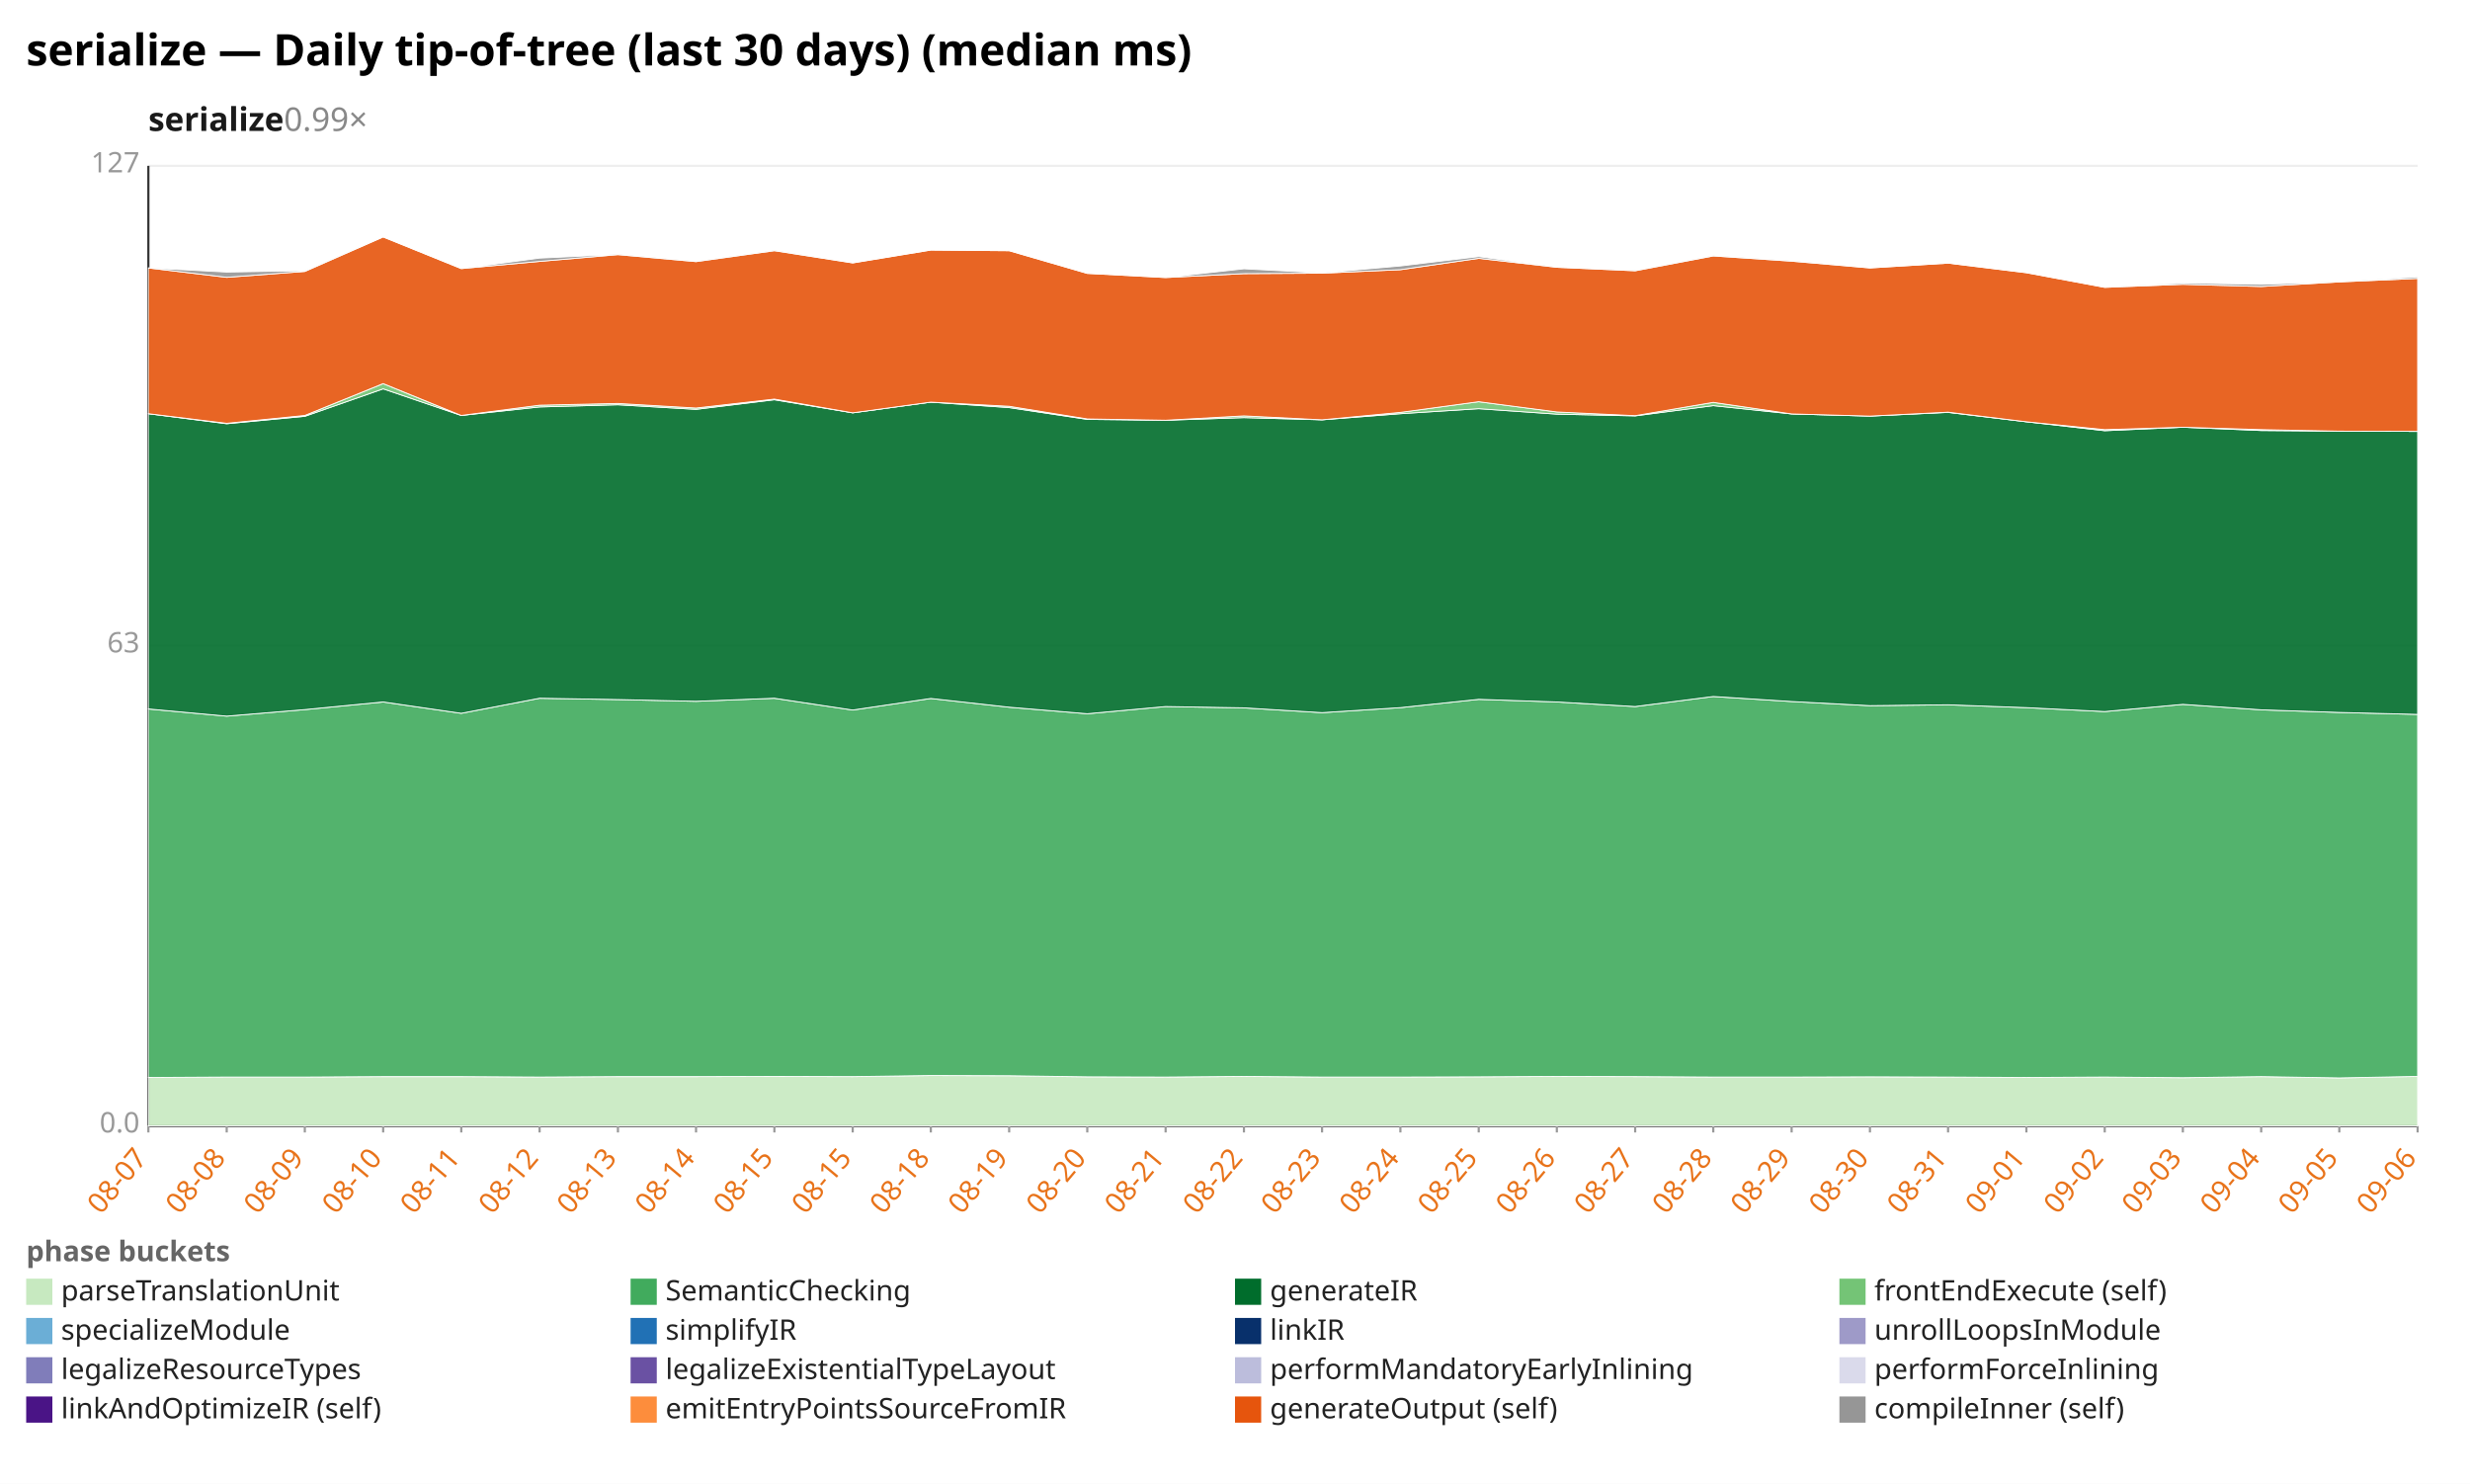
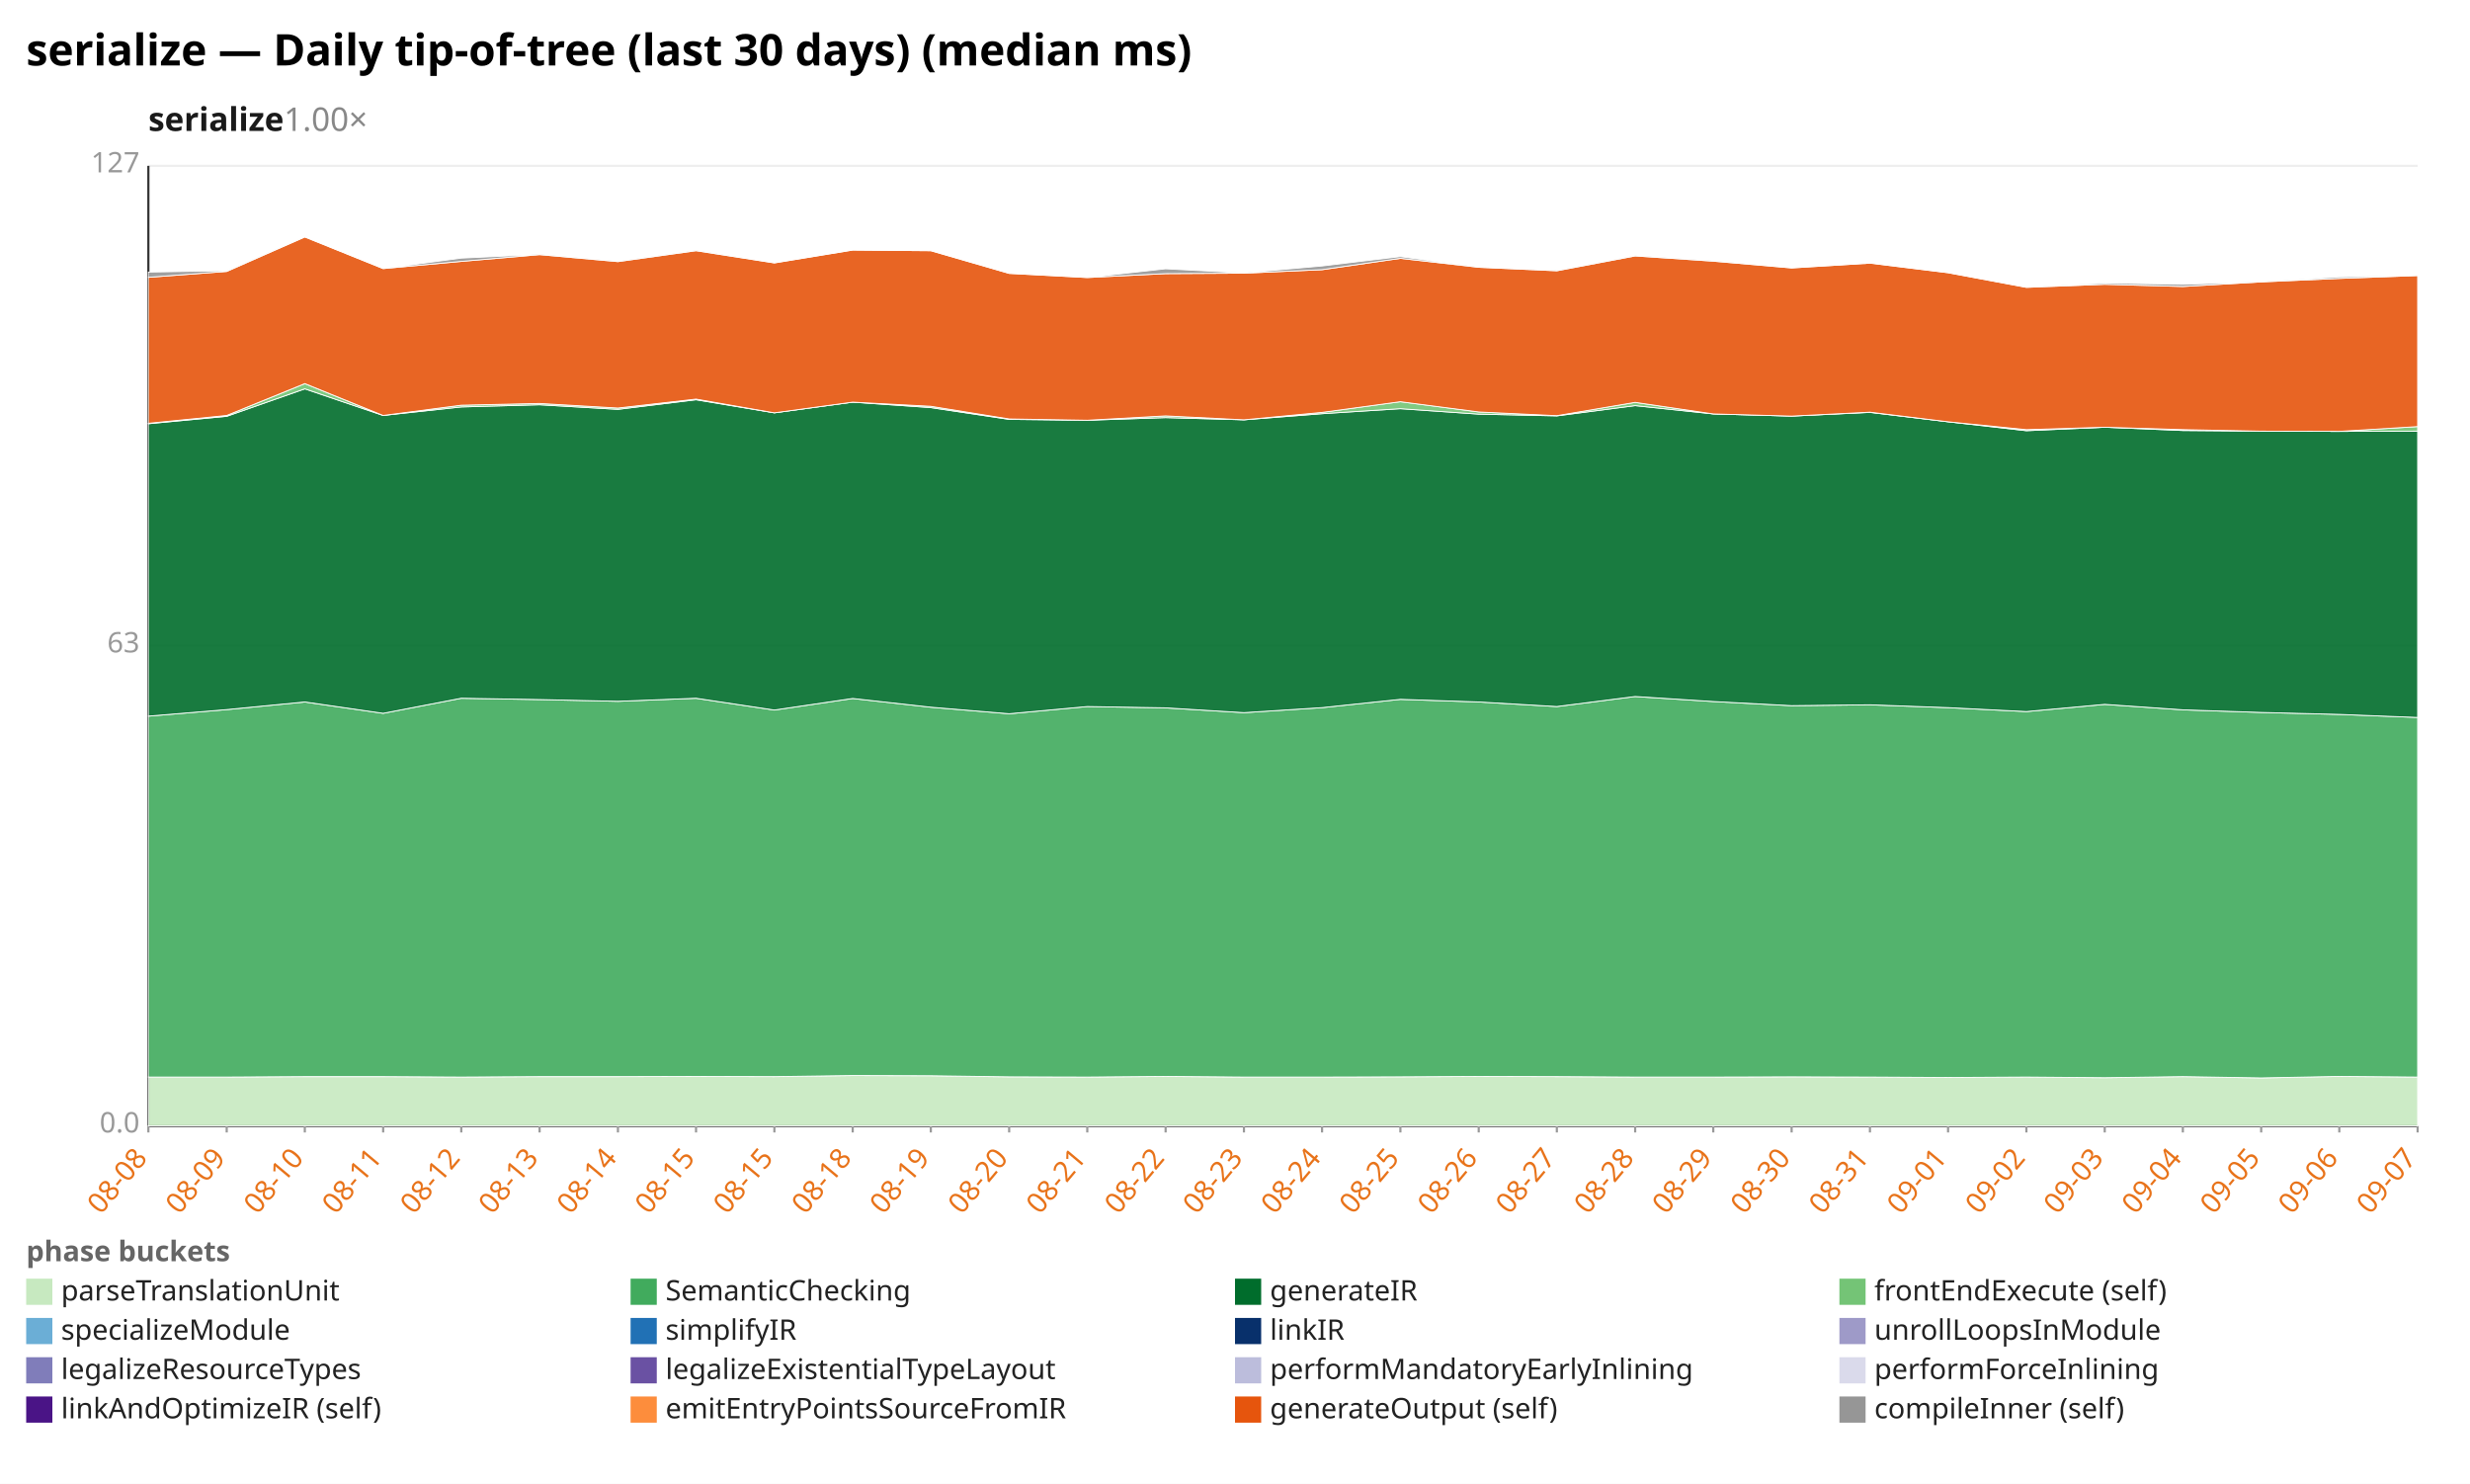
<svg xmlns="http://www.w3.org/2000/svg" width="1132" height="680" viewBox="0 0 1132 680" preserveAspectRatio="xMidYMid meet" font-family="sans-serif" font-size="13">
  <rect width="1132" height="680" fill="white" />
  <text x="12" y="30" font-size="20" font-weight="bold">serialize — Daily tip-of-tree (last 30 days) (median ms)</text>
-   <text x="68" y="60" font-size="15" font-weight="600" fill="#1a1a1a">serialize<tspan fill="#888" font-weight="400" text-decoration="none">  0.99×</tspan>
+   <text x="68" y="60" font-size="15" font-weight="600" fill="#1a1a1a">serialize<tspan fill="#888" font-weight="400" text-decoration="none">  1.00×</tspan>
  </text>
  <line x1="68.0" y1="516.0" x2="1108.0" y2="516.0" stroke="#eee" />
  <text x="64.0" y="519.0" text-anchor="end" fill="#999">0.0</text>
  <line x1="68.0" y1="296.0" x2="1108.0" y2="296.0" stroke="#eee" />
  <text x="64.0" y="299.0" text-anchor="end" fill="#999">63</text>
  <line x1="68.0" y1="76.0" x2="1108.0" y2="76.0" stroke="#eee" />
  <text x="64.0" y="79.0" text-anchor="end" fill="#999">127</text>
  <line x1="68.0" y1="76.0" x2="68.0" y2="516.0" stroke="#333" />
  <line x1="68.0" y1="516.0" x2="1108.0" y2="516.0" stroke="#333" />
  <line x1="68.0" y1="516.0" x2="68.0" y2="519.0" stroke="#999" />
-   <text x="68.0" y="531.0" text-anchor="end" fill="#e8731a" transform="rotate(-50 68.0 531.0)">08-07</text>
+   <text x="68.0" y="531.0" text-anchor="end" fill="#e8731a" transform="rotate(-50 68.0 531.0)">08-08</text>
  <line x1="103.9" y1="516.0" x2="103.9" y2="519.0" stroke="#999" />
-   <text x="103.9" y="531.0" text-anchor="end" fill="#e8731a" transform="rotate(-50 103.9 531.0)">08-08</text>
+   <text x="103.9" y="531.0" text-anchor="end" fill="#e8731a" transform="rotate(-50 103.9 531.0)">08-09</text>
  <line x1="139.7" y1="516.0" x2="139.7" y2="519.0" stroke="#999" />
-   <text x="139.7" y="531.0" text-anchor="end" fill="#e8731a" transform="rotate(-50 139.7 531.0)">08-09</text>
+   <text x="139.7" y="531.0" text-anchor="end" fill="#e8731a" transform="rotate(-50 139.7 531.0)">08-10</text>
  <line x1="175.6" y1="516.0" x2="175.6" y2="519.0" stroke="#999" />
-   <text x="175.6" y="531.0" text-anchor="end" fill="#e8731a" transform="rotate(-50 175.6 531.0)">08-10</text>
+   <text x="175.6" y="531.0" text-anchor="end" fill="#e8731a" transform="rotate(-50 175.6 531.0)">08-11</text>
  <line x1="211.4" y1="516.0" x2="211.4" y2="519.0" stroke="#999" />
-   <text x="211.4" y="531.0" text-anchor="end" fill="#e8731a" transform="rotate(-50 211.4 531.0)">08-11</text>
+   <text x="211.4" y="531.0" text-anchor="end" fill="#e8731a" transform="rotate(-50 211.4 531.0)">08-12</text>
  <line x1="247.3" y1="516.0" x2="247.3" y2="519.0" stroke="#999" />
-   <text x="247.3" y="531.0" text-anchor="end" fill="#e8731a" transform="rotate(-50 247.3 531.0)">08-12</text>
+   <text x="247.3" y="531.0" text-anchor="end" fill="#e8731a" transform="rotate(-50 247.3 531.0)">08-13</text>
  <line x1="283.2" y1="516.0" x2="283.2" y2="519.0" stroke="#999" />
-   <text x="283.2" y="531.0" text-anchor="end" fill="#e8731a" transform="rotate(-50 283.2 531.0)">08-13</text>
+   <text x="283.2" y="531.0" text-anchor="end" fill="#e8731a" transform="rotate(-50 283.2 531.0)">08-14</text>
  <line x1="319.0" y1="516.0" x2="319.0" y2="519.0" stroke="#999" />
-   <text x="319.0" y="531.0" text-anchor="end" fill="#e8731a" transform="rotate(-50 319.0 531.0)">08-14</text>
+   <text x="319.0" y="531.0" text-anchor="end" fill="#e8731a" transform="rotate(-50 319.0 531.0)">08-15</text>
  <line x1="354.9" y1="516.0" x2="354.9" y2="519.0" stroke="#999" />
  <text x="354.9" y="531.0" text-anchor="end" fill="#e8731a" transform="rotate(-50 354.9 531.0)">08-15</text>
  <line x1="390.8" y1="516.0" x2="390.8" y2="519.0" stroke="#999" />
-   <text x="390.8" y="531.0" text-anchor="end" fill="#e8731a" transform="rotate(-50 390.8 531.0)">08-15</text>
+   <text x="390.8" y="531.0" text-anchor="end" fill="#e8731a" transform="rotate(-50 390.8 531.0)">08-18</text>
  <line x1="426.6" y1="516.0" x2="426.6" y2="519.0" stroke="#999" />
-   <text x="426.6" y="531.0" text-anchor="end" fill="#e8731a" transform="rotate(-50 426.6 531.0)">08-18</text>
+   <text x="426.6" y="531.0" text-anchor="end" fill="#e8731a" transform="rotate(-50 426.6 531.0)">08-19</text>
  <line x1="462.5" y1="516.0" x2="462.5" y2="519.0" stroke="#999" />
-   <text x="462.5" y="531.0" text-anchor="end" fill="#e8731a" transform="rotate(-50 462.5 531.0)">08-19</text>
+   <text x="462.5" y="531.0" text-anchor="end" fill="#e8731a" transform="rotate(-50 462.5 531.0)">08-20</text>
  <line x1="498.3" y1="516.0" x2="498.3" y2="519.0" stroke="#999" />
-   <text x="498.3" y="531.0" text-anchor="end" fill="#e8731a" transform="rotate(-50 498.3 531.0)">08-20</text>
+   <text x="498.3" y="531.0" text-anchor="end" fill="#e8731a" transform="rotate(-50 498.3 531.0)">08-21</text>
  <line x1="534.2" y1="516.0" x2="534.2" y2="519.0" stroke="#999" />
-   <text x="534.2" y="531.0" text-anchor="end" fill="#e8731a" transform="rotate(-50 534.2 531.0)">08-21</text>
+   <text x="534.2" y="531.0" text-anchor="end" fill="#e8731a" transform="rotate(-50 534.2 531.0)">08-22</text>
  <line x1="570.1" y1="516.0" x2="570.1" y2="519.0" stroke="#999" />
-   <text x="570.1" y="531.0" text-anchor="end" fill="#e8731a" transform="rotate(-50 570.1 531.0)">08-22</text>
+   <text x="570.1" y="531.0" text-anchor="end" fill="#e8731a" transform="rotate(-50 570.1 531.0)">08-23</text>
  <line x1="605.9" y1="516.0" x2="605.9" y2="519.0" stroke="#999" />
-   <text x="605.9" y="531.0" text-anchor="end" fill="#e8731a" transform="rotate(-50 605.9 531.0)">08-23</text>
+   <text x="605.9" y="531.0" text-anchor="end" fill="#e8731a" transform="rotate(-50 605.9 531.0)">08-24</text>
  <line x1="641.8" y1="516.0" x2="641.8" y2="519.0" stroke="#999" />
-   <text x="641.8" y="531.0" text-anchor="end" fill="#e8731a" transform="rotate(-50 641.8 531.0)">08-24</text>
+   <text x="641.8" y="531.0" text-anchor="end" fill="#e8731a" transform="rotate(-50 641.8 531.0)">08-25</text>
  <line x1="677.7" y1="516.0" x2="677.7" y2="519.0" stroke="#999" />
-   <text x="677.7" y="531.0" text-anchor="end" fill="#e8731a" transform="rotate(-50 677.7 531.0)">08-25</text>
+   <text x="677.7" y="531.0" text-anchor="end" fill="#e8731a" transform="rotate(-50 677.7 531.0)">08-26</text>
  <line x1="713.5" y1="516.0" x2="713.5" y2="519.0" stroke="#999" />
-   <text x="713.5" y="531.0" text-anchor="end" fill="#e8731a" transform="rotate(-50 713.5 531.0)">08-26</text>
+   <text x="713.5" y="531.0" text-anchor="end" fill="#e8731a" transform="rotate(-50 713.5 531.0)">08-27</text>
  <line x1="749.4" y1="516.0" x2="749.4" y2="519.0" stroke="#999" />
-   <text x="749.4" y="531.0" text-anchor="end" fill="#e8731a" transform="rotate(-50 749.4 531.0)">08-27</text>
+   <text x="749.4" y="531.0" text-anchor="end" fill="#e8731a" transform="rotate(-50 749.4 531.0)">08-28</text>
  <line x1="785.2" y1="516.0" x2="785.2" y2="519.0" stroke="#999" />
-   <text x="785.2" y="531.0" text-anchor="end" fill="#e8731a" transform="rotate(-50 785.2 531.0)">08-28</text>
+   <text x="785.2" y="531.0" text-anchor="end" fill="#e8731a" transform="rotate(-50 785.2 531.0)">08-29</text>
  <line x1="821.1" y1="516.0" x2="821.1" y2="519.0" stroke="#999" />
-   <text x="821.1" y="531.0" text-anchor="end" fill="#e8731a" transform="rotate(-50 821.1 531.0)">08-29</text>
+   <text x="821.1" y="531.0" text-anchor="end" fill="#e8731a" transform="rotate(-50 821.1 531.0)">08-30</text>
  <line x1="857.0" y1="516.0" x2="857.0" y2="519.0" stroke="#999" />
-   <text x="857.0" y="531.0" text-anchor="end" fill="#e8731a" transform="rotate(-50 857.0 531.0)">08-30</text>
+   <text x="857.0" y="531.0" text-anchor="end" fill="#e8731a" transform="rotate(-50 857.0 531.0)">08-31</text>
  <line x1="892.8" y1="516.0" x2="892.8" y2="519.0" stroke="#999" />
-   <text x="892.8" y="531.0" text-anchor="end" fill="#e8731a" transform="rotate(-50 892.8 531.0)">08-31</text>
+   <text x="892.8" y="531.0" text-anchor="end" fill="#e8731a" transform="rotate(-50 892.8 531.0)">09-01</text>
  <line x1="928.7" y1="516.0" x2="928.7" y2="519.0" stroke="#999" />
-   <text x="928.7" y="531.0" text-anchor="end" fill="#e8731a" transform="rotate(-50 928.7 531.0)">09-01</text>
+   <text x="928.7" y="531.0" text-anchor="end" fill="#e8731a" transform="rotate(-50 928.7 531.0)">09-02</text>
  <line x1="964.6" y1="516.0" x2="964.6" y2="519.0" stroke="#999" />
-   <text x="964.6" y="531.0" text-anchor="end" fill="#e8731a" transform="rotate(-50 964.6 531.0)">09-02</text>
+   <text x="964.6" y="531.0" text-anchor="end" fill="#e8731a" transform="rotate(-50 964.6 531.0)">09-03</text>
  <line x1="1000.4" y1="516.0" x2="1000.4" y2="519.0" stroke="#999" />
-   <text x="1000.4" y="531.0" text-anchor="end" fill="#e8731a" transform="rotate(-50 1000.4 531.0)">09-03</text>
+   <text x="1000.4" y="531.0" text-anchor="end" fill="#e8731a" transform="rotate(-50 1000.4 531.0)">09-04</text>
  <line x1="1036.3" y1="516.0" x2="1036.3" y2="519.0" stroke="#999" />
-   <text x="1036.3" y="531.0" text-anchor="end" fill="#e8731a" transform="rotate(-50 1036.3 531.0)">09-04</text>
+   <text x="1036.3" y="531.0" text-anchor="end" fill="#e8731a" transform="rotate(-50 1036.3 531.0)">09-05</text>
  <line x1="1072.1" y1="516.0" x2="1072.1" y2="519.0" stroke="#999" />
-   <text x="1072.1" y="531.0" text-anchor="end" fill="#e8731a" transform="rotate(-50 1072.1 531.0)">09-05</text>
+   <text x="1072.1" y="531.0" text-anchor="end" fill="#e8731a" transform="rotate(-50 1072.1 531.0)">09-06</text>
  <line x1="1108.0" y1="516.0" x2="1108.0" y2="519.0" stroke="#999" />
-   <text x="1108.0" y="531.0" text-anchor="end" fill="#e8731a" transform="rotate(-50 1108.0 531.0)">09-06</text>
-   <polygon points="68.0,493.8 103.9,493.6 139.7,493.6 175.6,493.4 211.4,493.4 247.3,493.6 283.2,493.4 319.0,493.4 354.9,493.3 390.8,493.4 426.6,492.9 462.5,493.0 498.3,493.5 534.2,493.6 570.1,493.3 605.9,493.6 641.8,493.6 677.7,493.5 713.5,493.3 749.4,493.4 785.2,493.6 821.1,493.6 857.0,493.5 892.8,493.6 928.7,493.8 964.6,493.6 1000.4,493.9 1036.3,493.4 1072.1,494.0 1108.0,493.3 1108.0,516.0 1072.1,516.0 1036.3,516.0 1000.4,516.0 964.6,516.0 928.7,516.0 892.8,516.0 857.0,516.0 821.1,516.0 785.2,516.0 749.4,516.0 713.5,516.0 677.7,516.0 641.8,516.0 605.9,516.0 570.1,516.0 534.2,516.0 498.3,516.0 462.5,516.0 426.6,516.0 390.8,516.0 354.9,516.0 319.0,516.0 283.2,516.0 247.3,516.0 211.4,516.0 175.6,516.0 139.7,516.0 103.9,516.0 68.0,516.0" fill="#c7e9c0" fill-opacity="0.9" stroke="#fff" stroke-width="0.4" />
-   <polygon points="68.0,324.9 103.9,328.2 139.7,325.2 175.6,321.7 211.4,326.9 247.3,320.0 283.2,320.6 319.0,321.4 354.9,320.0 390.8,325.4 426.6,320.1 462.5,324.1 498.3,327.1 534.2,323.8 570.1,324.4 605.9,326.6 641.8,324.3 677.7,320.5 713.5,321.7 749.4,323.8 785.2,319.2 821.1,321.5 857.0,323.4 892.8,323.0 928.7,324.3 964.6,326.1 1000.4,322.8 1036.3,325.3 1072.1,326.5 1108.0,327.4 1108.0,493.3 1072.1,494.0 1036.3,493.4 1000.4,493.9 964.6,493.6 928.7,493.8 892.8,493.6 857.0,493.5 821.1,493.6 785.2,493.6 749.4,493.4 713.5,493.3 677.7,493.5 641.8,493.6 605.9,493.6 570.1,493.3 534.2,493.6 498.3,493.5 462.5,493.0 426.6,492.9 390.8,493.4 354.9,493.3 319.0,493.4 283.2,493.4 247.3,493.6 211.4,493.4 175.6,493.4 139.7,493.6 103.9,493.6 68.0,493.8" fill="#41ab5d" fill-opacity="0.9" stroke="#fff" stroke-width="0.4" />
-   <polygon points="68.0,189.6 103.9,194.2 139.7,190.8 175.6,178.2 211.4,190.4 247.3,186.5 283.2,185.5 319.0,187.6 354.9,183.2 390.8,189.2 426.6,184.3 462.5,186.8 498.3,192.2 534.2,192.6 570.1,191.4 605.9,192.4 641.8,189.6 677.7,187.3 713.5,189.8 749.4,190.6 785.2,185.9 821.1,189.7 857.0,190.7 892.8,189.0 928.7,193.3 964.6,197.4 1000.4,195.8 1036.3,197.3 1072.1,197.6 1108.0,197.7 1108.0,327.4 1072.1,326.5 1036.3,325.3 1000.4,322.8 964.6,326.1 928.7,324.3 892.8,323.0 857.0,323.4 821.1,321.5 785.2,319.2 749.4,323.8 713.5,321.7 677.7,320.5 641.8,324.3 605.9,326.6 570.1,324.4 534.2,323.8 498.3,327.1 462.5,324.1 426.6,320.1 390.8,325.4 354.9,320.0 319.0,321.4 283.2,320.6 247.3,320.0 211.4,326.9 175.6,321.7 139.7,325.2 103.9,328.2 68.0,324.9" fill="#006d2c" fill-opacity="0.9" stroke="#fff" stroke-width="0.4" />
-   <polygon points="68.0,189.6 103.9,194.0 139.7,190.4 175.6,175.8 211.4,190.4 247.3,185.7 283.2,184.9 319.0,187.0 354.9,182.9 390.8,189.2 426.6,184.3 462.5,186.2 498.3,192.0 534.2,192.6 570.1,190.6 605.9,192.4 641.8,189.0 677.7,184.1 713.5,188.8 749.4,190.5 785.2,184.4 821.1,189.7 857.0,190.7 892.8,188.9 928.7,193.3 964.6,196.9 1000.4,195.8 1036.3,196.9 1072.1,197.6 1108.0,197.7 1108.0,197.7 1072.1,197.6 1036.3,197.3 1000.4,195.8 964.6,197.4 928.7,193.3 892.8,189.0 857.0,190.7 821.1,189.7 785.2,185.9 749.4,190.6 713.5,189.8 677.7,187.3 641.8,189.6 605.9,192.4 570.1,191.4 534.2,192.6 498.3,192.2 462.5,186.8 426.6,184.3 390.8,189.2 354.9,183.2 319.0,187.6 283.2,185.5 247.3,186.5 211.4,190.4 175.6,178.2 139.7,190.8 103.9,194.2 68.0,189.6" fill="#74c476" fill-opacity="0.9" stroke="#fff" stroke-width="0.4" />
-   <polygon points="68.0,122.8 103.9,127.1 139.7,124.4 175.6,108.6 211.4,123.1 247.3,119.8 283.2,116.7 319.0,119.9 354.9,114.9 390.8,120.5 426.6,114.6 462.5,114.9 498.3,125.3 534.2,127.2 570.1,125.4 605.9,125.2 641.8,123.6 677.7,118.4 713.5,122.5 749.4,124.1 785.2,117.3 821.1,119.7 857.0,122.8 892.8,120.6 928.7,125.0 964.6,131.7 1000.4,130.3 1036.3,131.3 1072.1,129.2 1108.0,127.6 1108.0,197.7 1072.1,197.6 1036.3,196.9 1000.4,195.8 964.6,196.9 928.7,193.3 892.8,188.9 857.0,190.7 821.1,189.7 785.2,184.4 749.4,190.5 713.5,188.8 677.7,184.1 641.8,189.0 605.9,192.4 570.1,190.6 534.2,192.6 498.3,192.0 462.5,186.2 426.6,184.3 390.8,189.2 354.9,182.9 319.0,187.0 283.2,184.9 247.3,185.7 211.4,190.4 175.6,175.8 139.7,190.4 103.9,194.0 68.0,189.6" fill="#e6550d" fill-opacity="0.9" stroke="#fff" stroke-width="0.4" />
-   <polygon points="68.0,122.8 103.9,124.7 139.7,124.1 175.6,108.6 211.4,123.1 247.3,118.3 283.2,116.6 319.0,119.8 354.9,114.8 390.8,120.5 426.6,114.6 462.5,114.9 498.3,125.3 534.2,127.2 570.1,123.2 605.9,125.1 641.8,121.9 677.7,117.6 713.5,122.5 749.4,124.0 785.2,117.2 821.1,119.6 857.0,122.8 892.8,120.6 928.7,125.0 964.6,131.7 1000.4,129.7 1036.3,130.3 1072.1,129.2 1108.0,126.9 1108.0,127.6 1072.1,129.2 1036.3,131.3 1000.4,130.3 964.6,131.7 928.7,125.0 892.8,120.6 857.0,122.8 821.1,119.7 785.2,117.3 749.4,124.1 713.5,122.5 677.7,118.4 641.8,123.6 605.9,125.2 570.1,125.4 534.2,127.2 498.3,125.3 462.5,114.9 426.6,114.6 390.8,120.5 354.9,114.9 319.0,119.9 283.2,116.7 247.3,119.8 211.4,123.1 175.6,108.6 139.7,124.4 103.9,127.1 68.0,122.8" fill="#969696" fill-opacity="0.9" stroke="#fff" stroke-width="0.4" />
+   <text x="1108.0" y="531.0" text-anchor="end" fill="#e8731a" transform="rotate(-50 1108.0 531.0)">09-07</text>
+   <polygon points="68.0,493.6 103.9,493.6 139.7,493.4 175.6,493.4 211.4,493.6 247.3,493.4 283.2,493.4 319.0,493.3 354.9,493.4 390.8,492.9 426.6,493.0 462.5,493.5 498.3,493.6 534.2,493.3 570.1,493.6 605.9,493.6 641.8,493.5 677.7,493.3 713.5,493.4 749.4,493.6 785.2,493.6 821.1,493.5 857.0,493.6 892.8,493.8 928.7,493.6 964.6,493.9 1000.4,493.4 1036.3,494.0 1072.1,493.3 1108.0,493.6 1108.0,516.0 1072.1,516.0 1036.3,516.0 1000.4,516.0 964.6,516.0 928.7,516.0 892.8,516.0 857.0,516.0 821.1,516.0 785.2,516.0 749.4,516.0 713.5,516.0 677.7,516.0 641.8,516.0 605.9,516.0 570.1,516.0 534.2,516.0 498.3,516.0 462.5,516.0 426.6,516.0 390.8,516.0 354.9,516.0 319.0,516.0 283.2,516.0 247.3,516.0 211.4,516.0 175.6,516.0 139.7,516.0 103.9,516.0 68.0,516.0" fill="#c7e9c0" fill-opacity="0.9" stroke="#fff" stroke-width="0.4" />
+   <polygon points="68.0,328.2 103.9,325.2 139.7,321.7 175.6,326.9 211.4,320.0 247.3,320.6 283.2,321.4 319.0,320.0 354.9,325.4 390.8,320.1 426.6,324.1 462.5,327.1 498.3,323.8 534.2,324.4 570.1,326.6 605.9,324.3 641.8,320.5 677.7,321.7 713.5,323.8 749.4,319.2 785.2,321.5 821.1,323.4 857.0,323.0 892.8,324.3 928.7,326.1 964.6,322.8 1000.4,325.3 1036.3,326.5 1072.1,327.4 1108.0,328.8 1108.0,493.6 1072.1,493.3 1036.3,494.0 1000.4,493.4 964.6,493.9 928.7,493.6 892.8,493.8 857.0,493.6 821.1,493.5 785.2,493.6 749.4,493.6 713.5,493.4 677.7,493.3 641.8,493.5 605.9,493.6 570.1,493.6 534.2,493.3 498.3,493.6 462.5,493.5 426.6,493.0 390.8,492.9 354.9,493.4 319.0,493.3 283.2,493.4 247.3,493.4 211.4,493.6 175.6,493.4 139.7,493.4 103.9,493.6 68.0,493.6" fill="#41ab5d" fill-opacity="0.9" stroke="#fff" stroke-width="0.4" />
+   <polygon points="68.0,194.2 103.9,190.8 139.7,178.2 175.6,190.4 211.4,186.5 247.3,185.5 283.2,187.6 319.0,183.2 354.9,189.2 390.8,184.3 426.6,186.8 462.5,192.2 498.3,192.6 534.2,191.4 570.1,192.4 605.9,189.6 641.8,187.3 677.7,189.8 713.5,190.6 749.4,185.9 785.2,189.7 821.1,190.7 857.0,189.0 892.8,193.3 928.7,197.4 964.6,195.8 1000.4,197.3 1036.3,197.6 1072.1,197.7 1108.0,197.6 1108.0,328.8 1072.1,327.4 1036.3,326.5 1000.4,325.3 964.6,322.8 928.7,326.1 892.8,324.3 857.0,323.0 821.1,323.4 785.2,321.5 749.4,319.2 713.5,323.8 677.7,321.7 641.8,320.5 605.9,324.3 570.1,326.6 534.2,324.4 498.3,323.8 462.5,327.1 426.6,324.1 390.8,320.1 354.9,325.4 319.0,320.0 283.2,321.4 247.3,320.6 211.4,320.0 175.6,326.9 139.7,321.7 103.9,325.2 68.0,328.2" fill="#006d2c" fill-opacity="0.9" stroke="#fff" stroke-width="0.4" />
+   <polygon points="68.0,194.0 103.9,190.4 139.7,175.8 175.6,190.4 211.4,185.7 247.3,184.9 283.2,187.0 319.0,182.9 354.9,189.2 390.8,184.3 426.6,186.2 462.5,192.0 498.3,192.6 534.2,190.6 570.1,192.4 605.9,189.0 641.8,184.1 677.7,188.8 713.5,190.5 749.4,184.4 785.2,189.7 821.1,190.7 857.0,188.9 892.8,193.3 928.7,196.9 964.6,195.8 1000.4,196.9 1036.3,197.6 1072.1,197.7 1108.0,195.5 1108.0,197.6 1072.1,197.7 1036.3,197.6 1000.4,197.3 964.6,195.8 928.7,197.4 892.8,193.3 857.0,189.0 821.1,190.7 785.2,189.7 749.4,185.9 713.5,190.6 677.7,189.8 641.8,187.3 605.9,189.6 570.1,192.4 534.2,191.4 498.3,192.6 462.5,192.2 426.6,186.8 390.8,184.3 354.9,189.2 319.0,183.2 283.2,187.6 247.3,185.5 211.4,186.5 175.6,190.4 139.7,178.2 103.9,190.8 68.0,194.2" fill="#74c476" fill-opacity="0.9" stroke="#fff" stroke-width="0.4" />
+   <polygon points="68.0,127.1 103.9,124.4 139.7,108.6 175.6,123.1 211.4,119.8 247.3,116.7 283.2,119.9 319.0,114.9 354.9,120.5 390.8,114.6 426.6,114.9 462.5,125.3 498.3,127.2 534.2,125.4 570.1,125.2 605.9,123.6 641.8,118.4 677.7,122.5 713.5,124.1 749.4,117.3 785.2,119.7 821.1,122.8 857.0,120.6 892.8,125.0 928.7,131.7 964.6,130.3 1000.4,131.3 1036.3,129.2 1072.1,127.6 1108.0,126.3 1108.0,195.5 1072.1,197.7 1036.3,197.6 1000.4,196.9 964.6,195.8 928.7,196.9 892.8,193.3 857.0,188.9 821.1,190.7 785.2,189.7 749.4,184.4 713.5,190.5 677.7,188.8 641.8,184.1 605.9,189.0 570.1,192.4 534.2,190.6 498.3,192.6 462.5,192.0 426.6,186.2 390.8,184.3 354.9,189.2 319.0,182.9 283.2,187.0 247.3,184.9 211.4,185.7 175.6,190.4 139.7,175.8 103.9,190.4 68.0,194.0" fill="#e6550d" fill-opacity="0.9" stroke="#fff" stroke-width="0.4" />
+   <polygon points="68.0,124.7 103.9,124.1 139.7,108.6 175.6,123.1 211.4,118.3 247.3,116.6 283.2,119.8 319.0,114.8 354.9,120.5 390.8,114.6 426.6,114.9 462.5,125.3 498.3,127.2 534.2,123.2 570.1,125.1 605.9,121.9 641.8,117.6 677.7,122.5 713.5,124.0 749.4,117.2 785.2,119.6 821.1,122.8 857.0,120.6 892.8,125.0 928.7,131.7 964.6,129.7 1000.4,130.3 1036.3,129.2 1072.1,126.9 1108.0,126.3 1108.0,126.3 1072.1,127.6 1036.3,129.2 1000.4,131.3 964.6,130.3 928.7,131.7 892.8,125.0 857.0,120.6 821.1,122.8 785.2,119.7 749.4,117.3 713.5,124.1 677.7,122.5 641.8,118.4 605.9,123.6 570.1,125.2 534.2,125.4 498.3,127.2 462.5,125.3 426.6,114.9 390.8,114.6 354.9,120.5 319.0,114.9 283.2,119.9 247.3,116.7 211.4,119.8 175.6,123.1 139.7,108.6 103.9,124.4 68.0,127.1" fill="#969696" fill-opacity="0.9" stroke="#fff" stroke-width="0.4" />
  <text x="12" y="578" fill="#666" font-weight="600">phase buckets</text>
  <rect x="12" y="586" width="12" height="12" fill="#c7e9c0" />
  <text x="28" y="596" fill="#222">parseTranslationUnit</text>
  <rect x="289" y="586" width="12" height="12" fill="#41ab5d" />
  <text x="305" y="596" fill="#222">SemanticChecking</text>
  <rect x="566" y="586" width="12" height="12" fill="#006d2c" />
  <text x="582" y="596" fill="#222">generateIR</text>
  <rect x="843" y="586" width="12" height="12" fill="#74c476" />
  <text x="859" y="596" fill="#222">frontEndExecute (self)</text>
  <rect x="12" y="604" width="12" height="12" fill="#6baed6" />
  <text x="28" y="614" fill="#222">specializeModule</text>
  <rect x="289" y="604" width="12" height="12" fill="#2171b5" />
  <text x="305" y="614" fill="#222">simplifyIR</text>
  <rect x="566" y="604" width="12" height="12" fill="#08306b" />
  <text x="582" y="614" fill="#222">linkIR</text>
  <rect x="843" y="604" width="12" height="12" fill="#9e9ac8" />
  <text x="859" y="614" fill="#222">unrollLoopsInModule</text>
  <rect x="12" y="622" width="12" height="12" fill="#807dba" />
  <text x="28" y="632" fill="#222">legalizeResourceTypes</text>
  <rect x="289" y="622" width="12" height="12" fill="#6a51a3" />
  <text x="305" y="632" fill="#222">legalizeExistentialTypeLayout</text>
  <rect x="566" y="622" width="12" height="12" fill="#bcbddc" />
  <text x="582" y="632" fill="#222">performMandatoryEarlyInlining</text>
  <rect x="843" y="622" width="12" height="12" fill="#dadaeb" />
  <text x="859" y="632" fill="#222">performForceInlining</text>
  <rect x="12" y="640" width="12" height="12" fill="#4a1486" />
  <text x="28" y="650" fill="#222">linkAndOptimizeIR (self)</text>
  <rect x="289" y="640" width="12" height="12" fill="#fd8d3c" />
  <text x="305" y="650" fill="#222">emitEntryPointsSourceFromIR</text>
  <rect x="566" y="640" width="12" height="12" fill="#e6550d" />
  <text x="582" y="650" fill="#222">generateOutput (self)</text>
  <rect x="843" y="640" width="12" height="12" fill="#969696" />
  <text x="859" y="650" fill="#222">compileInner (self)</text>
</svg>
